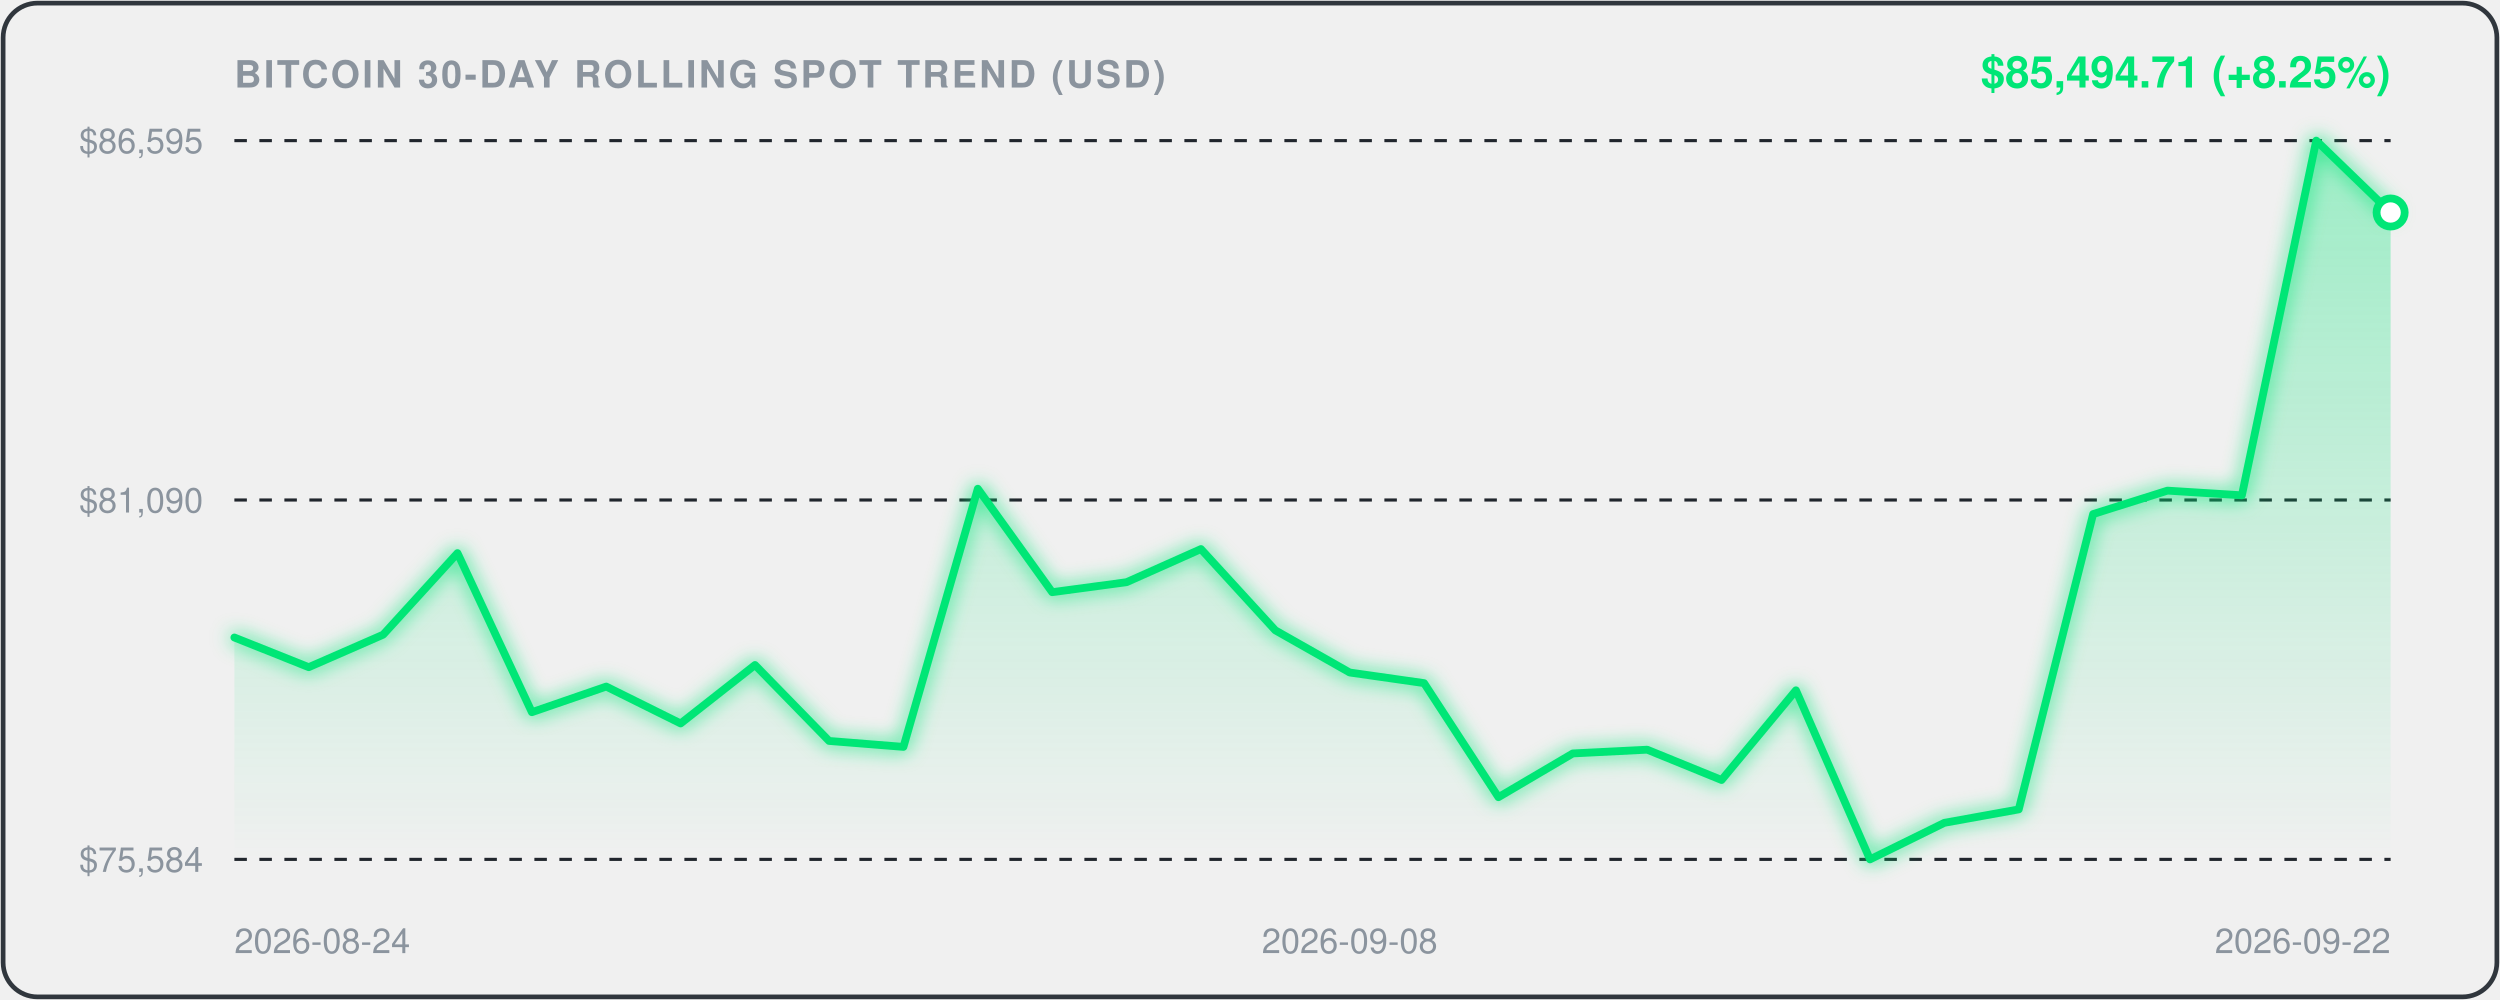
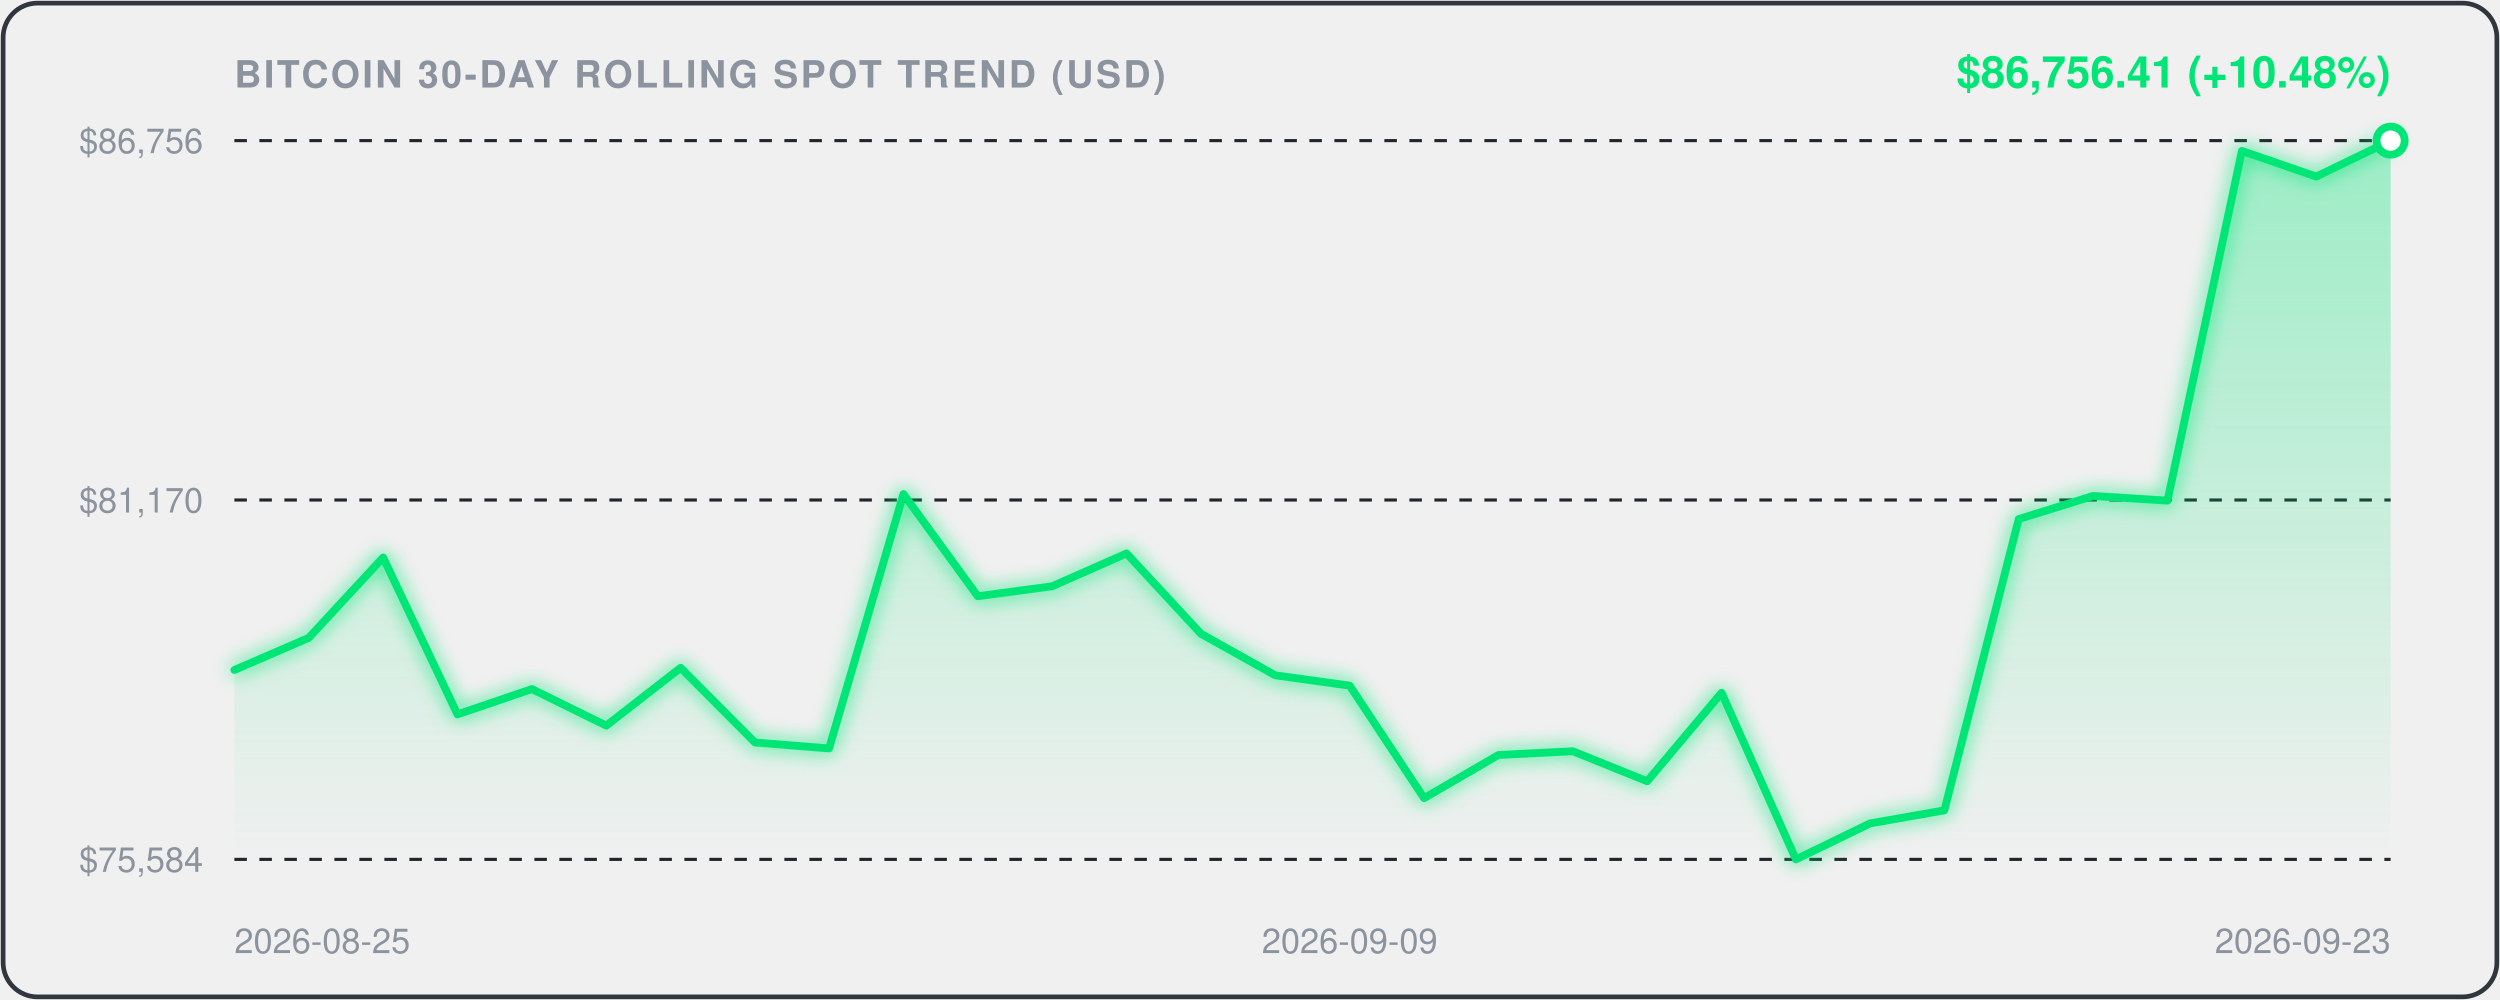
<svg xmlns="http://www.w3.org/2000/svg" viewBox="0 0 800 320" width="100%" height="100%" style="background:#0d1117;border-radius:12px;font-family:-apple-system,BlinkMacSystemFont,'Segoe UI',Helvetica,Arial,sans-serif;">
  <defs>
    <linearGradient id="areaGrad" x1="0" y1="0" x2="0" y2="1">
      <stop offset="0%" stop-color="rgba(0, 230, 118, 0.35)" />
      <stop offset="100%" stop-color="rgba(0, 230, 118, 0.0)" />
    </linearGradient>
    <filter id="glow" x="-20%" y="-20%" width="140%" height="140%">
      <feGaussianBlur stdDeviation="3" result="blur" />
      <feComposite in="SourceGraphic" in2="blur" operator="over" />
    </filter>
  </defs>
  <rect x="1" y="1" width="798" height="318" rx="11" fill="none" stroke="#30363d" stroke-width="1.5" />
  <text x="75" y="28" fill="#8b949e" font-size="12" font-weight="600" letter-spacing="0.8">BITCOIN 30-DAY ROLLING SPOT TREND (USD)</text>
-   <text x="765" y="28" text-anchor="end" fill="#00E676" font-size="14" font-weight="700">$85,494.71 (+8.25%)</text>
+   <text x="765" y="28" text-anchor="end" fill="#00E676" font-size="14" font-weight="700">$86,756.41 (+10.48%)</text>
  <line x1="75" y1="45" x2="765" y2="45" stroke="#21262d" stroke-width="1" stroke-dasharray="4,4" />
-   <text x="65" y="49" text-anchor="end" fill="#8b949e" font-size="11">$86,595</text>
+   <text x="65" y="49" text-anchor="end" fill="#8b949e" font-size="11">$86,756</text>
  <line x1="75" y1="160.0" x2="765" y2="160.0" stroke="#21262d" stroke-width="1" stroke-dasharray="4,4" />
-   <text x="65" y="164.0" text-anchor="end" fill="#8b949e" font-size="11">$81,090</text>
+   <text x="65" y="164.0" text-anchor="end" fill="#8b949e" font-size="11">$81,170</text>
  <line x1="75" y1="275" x2="765" y2="275" stroke="#21262d" stroke-width="1" stroke-dasharray="4,4" />
  <text x="65" y="279" text-anchor="end" fill="#8b949e" font-size="11">$75,584</text>
-   <path d="M 75.0,204.0 L 98.8,213.5 L 122.6,203.1 L 146.4,177.0 L 170.2,227.9 L 194.0,219.7 L 217.8,231.5 L 241.6,212.8 L 265.3,237.1 L 289.1,239.0 L 312.9,156.4 L 336.7,189.5 L 360.5,186.3 L 384.3,175.7 L 408.1,201.7 L 431.9,215.2 L 455.7,218.6 L 479.5,255.1 L 503.3,241.1 L 527.1,239.9 L 550.9,249.6 L 574.7,220.9 L 598.4,275.0 L 622.2,263.3 L 646.0,259.0 L 669.8,164.5 L 693.6,157.0 L 717.4,158.5 L 741.2,45.0 L 765.0,68.0 L 765.0,275.0 L 75.0,275.0 Z" fill="url(#areaGrad)" />
-   <path d="M 75.0,204.0 L 98.8,213.5 L 122.6,203.1 L 146.4,177.0 L 170.2,227.9 L 194.0,219.7 L 217.8,231.5 L 241.6,212.8 L 265.3,237.1 L 289.1,239.0 L 312.9,156.4 L 336.7,189.5 L 360.5,186.3 L 384.3,175.7 L 408.1,201.7 L 431.9,215.2 L 455.7,218.6 L 479.5,255.1 L 503.3,241.1 L 527.1,239.9 L 550.9,249.6 L 574.7,220.9 L 598.4,275.0 L 622.2,263.3 L 646.0,259.0 L 669.8,164.5 L 693.6,157.0 L 717.4,158.5 L 741.2,45.0 L 765.0,68.0" fill="none" stroke="#00E676" stroke-width="2.5" stroke-linecap="round" stroke-linejoin="round" filter="url(#glow)" />
-   <circle cx="765.0" cy="68.0" r="4.5" fill="#ffffff" stroke="#00E676" stroke-width="2.5" />
-   <text x="75.0" y="305" fill="#8b949e" font-size="11" text-anchor="start">2026-08-24</text>
-   <text x="431.9" y="305" fill="#8b949e" font-size="11" text-anchor="middle">2026-09-08</text>
-   <text x="765.0" y="305" fill="#8b949e" font-size="11" text-anchor="end">2026-09-22</text>
+   <path d="M 75.0,214.4 L 98.8,204.1 L 122.6,178.4 L 146.4,228.6 L 170.2,220.5 L 194.0,232.2 L 217.8,213.7 L 241.6,237.6 L 265.3,239.5 L 289.1,158.1 L 312.9,190.8 L 336.7,187.6 L 360.5,177.1 L 384.3,202.8 L 408.1,216.1 L 431.9,219.4 L 455.7,255.4 L 479.5,241.6 L 503.3,240.4 L 527.1,250.0 L 550.9,221.7 L 574.7,275.0 L 598.4,263.5 L 622.2,259.3 L 646.0,166.1 L 669.8,158.7 L 693.6,160.2 L 717.4,48.3 L 741.2,56.5 L 765.0,45.0 L 765.0,275.0 L 75.0,275.0 Z" fill="url(#areaGrad)" />
+   <path d="M 75.0,214.4 L 98.8,204.1 L 122.6,178.4 L 146.4,228.6 L 170.2,220.5 L 194.0,232.2 L 217.8,213.7 L 241.6,237.6 L 265.3,239.5 L 289.1,158.1 L 312.9,190.8 L 336.7,187.6 L 360.5,177.1 L 384.3,202.8 L 408.1,216.1 L 431.9,219.4 L 455.7,255.4 L 479.5,241.6 L 503.3,240.4 L 527.1,250.0 L 550.9,221.7 L 574.7,275.0 L 598.4,263.5 L 622.2,259.3 L 646.0,166.1 L 669.8,158.7 L 693.6,160.2 L 717.4,48.3 L 741.2,56.5 L 765.0,45.0" fill="none" stroke="#00E676" stroke-width="2.5" stroke-linecap="round" stroke-linejoin="round" filter="url(#glow)" />
+   <circle cx="765.0" cy="45.0" r="4.5" fill="#ffffff" stroke="#00E676" stroke-width="2.5" />
+   <text x="75.0" y="305" fill="#8b949e" font-size="11" text-anchor="start">2026-08-25</text>
+   <text x="431.9" y="305" fill="#8b949e" font-size="11" text-anchor="middle">2026-09-09</text>
+   <text x="765.0" y="305" fill="#8b949e" font-size="11" text-anchor="end">2026-09-23</text>
</svg>
